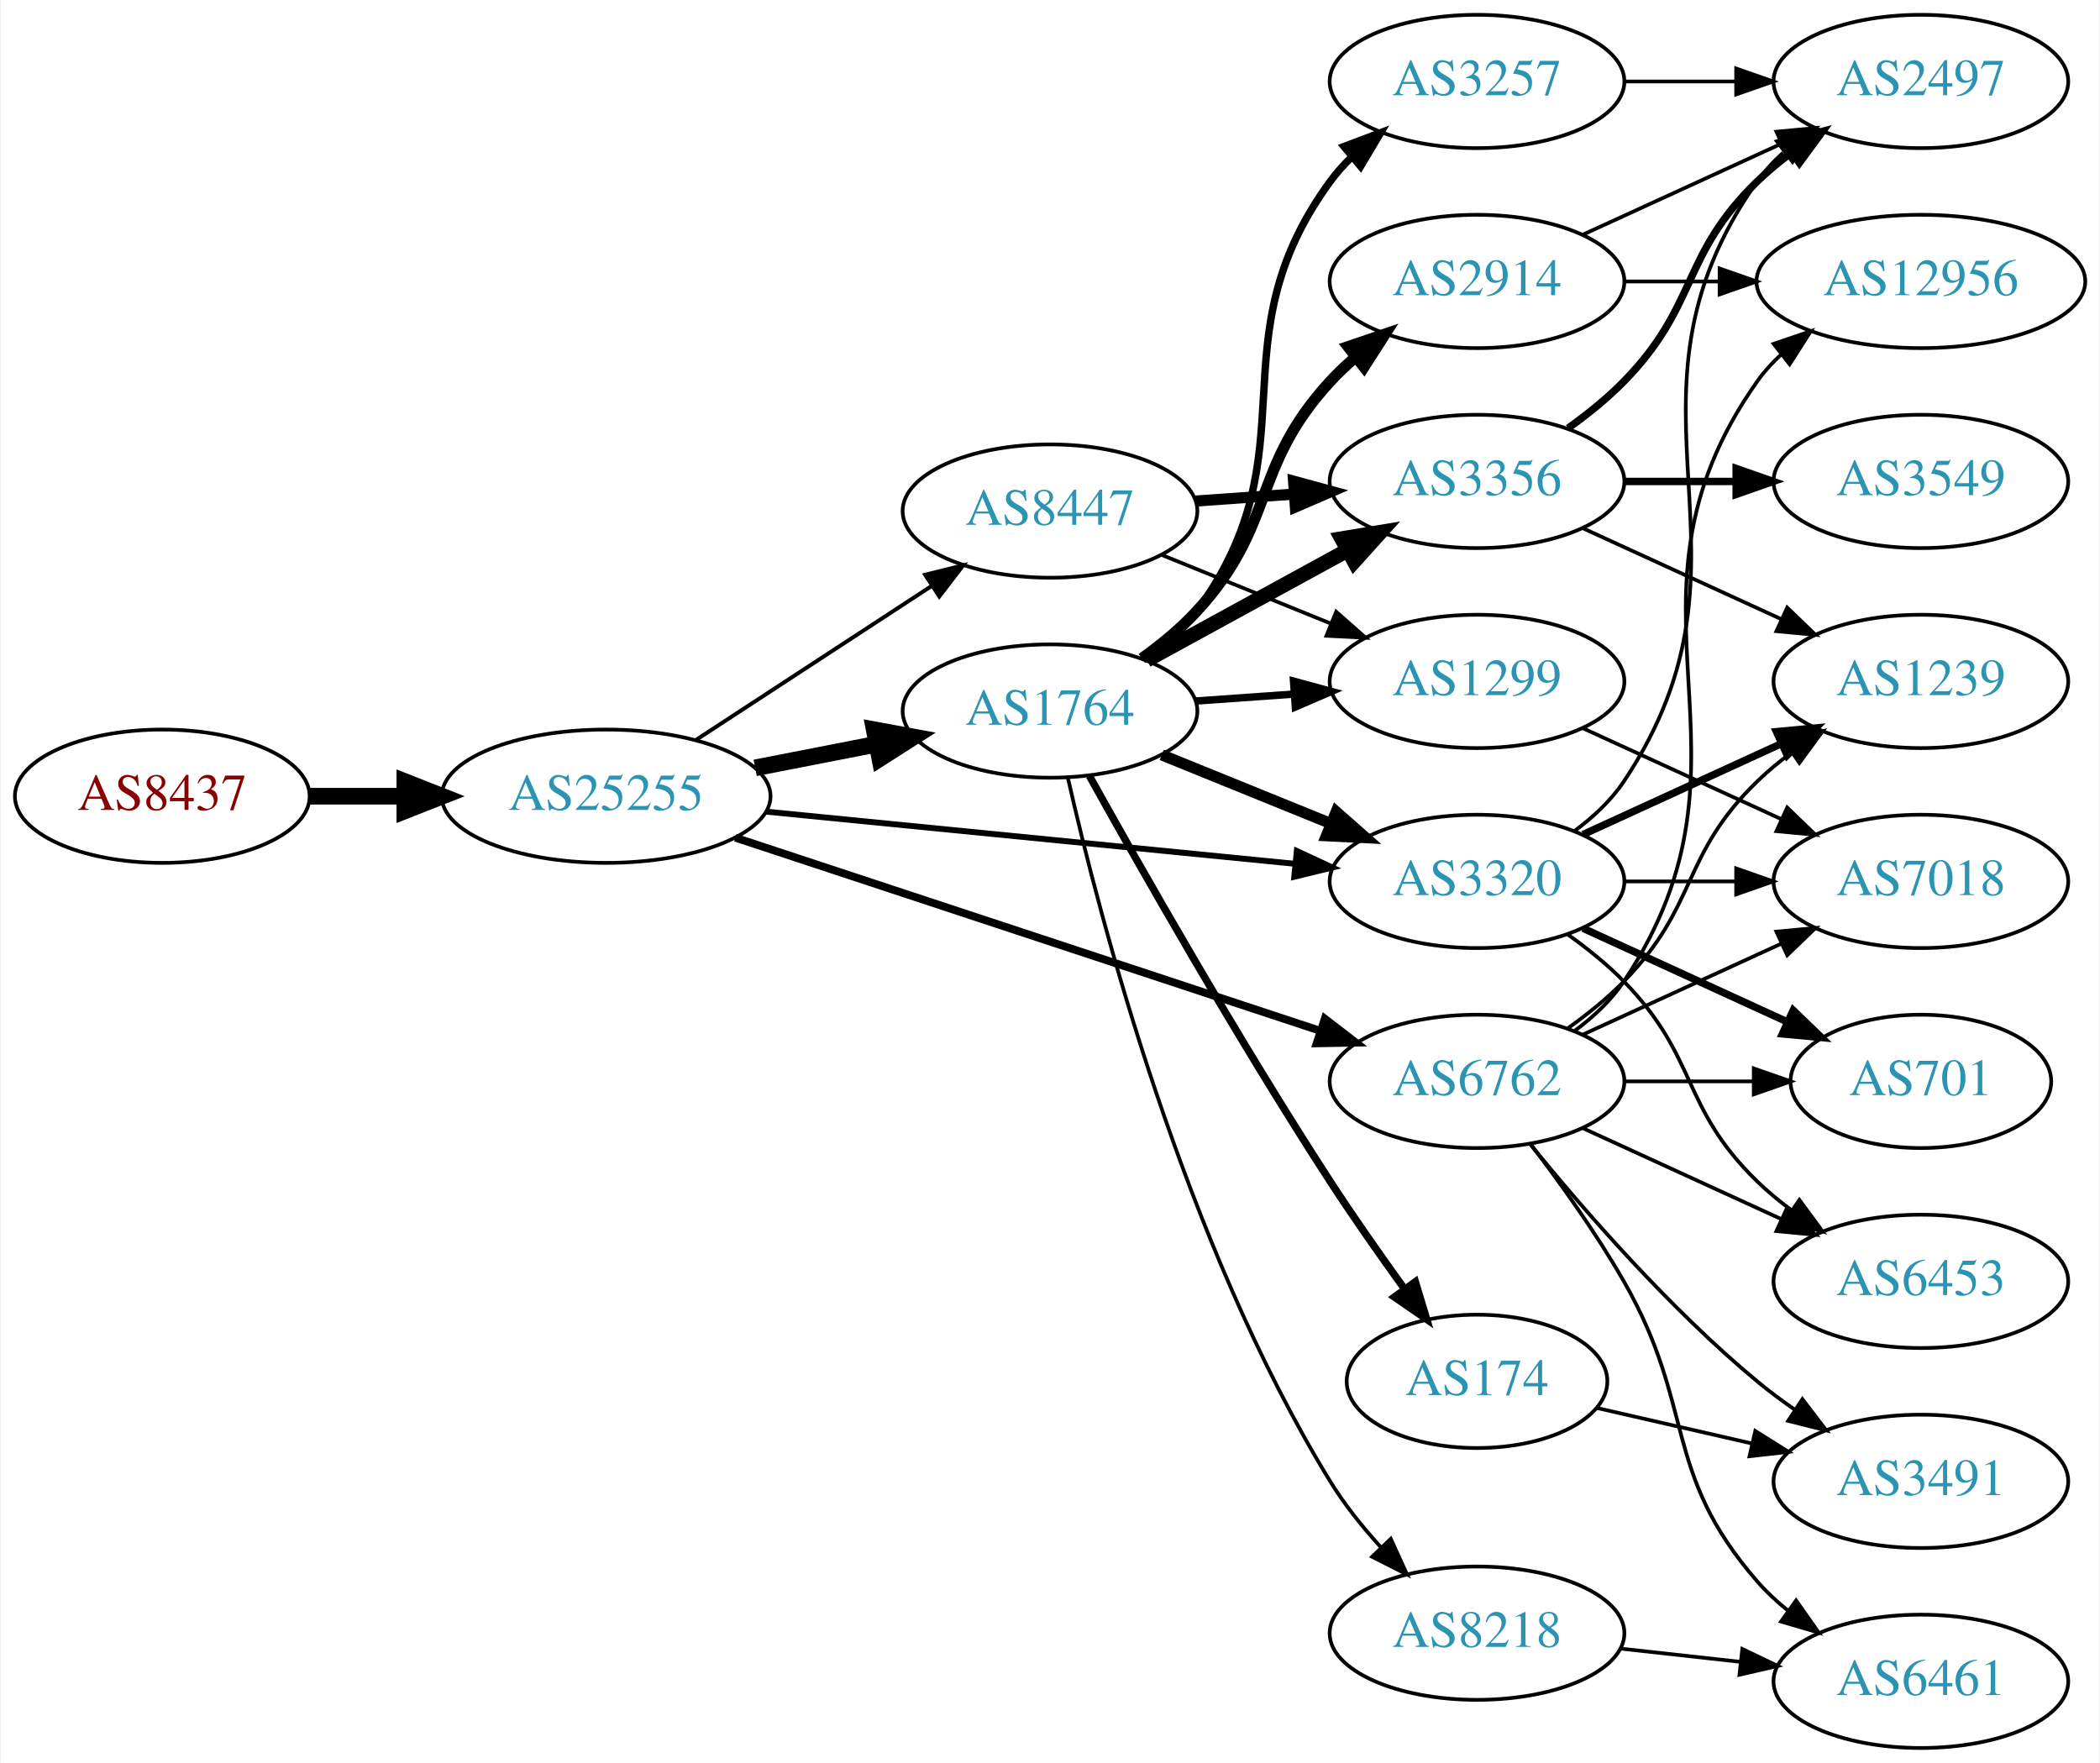
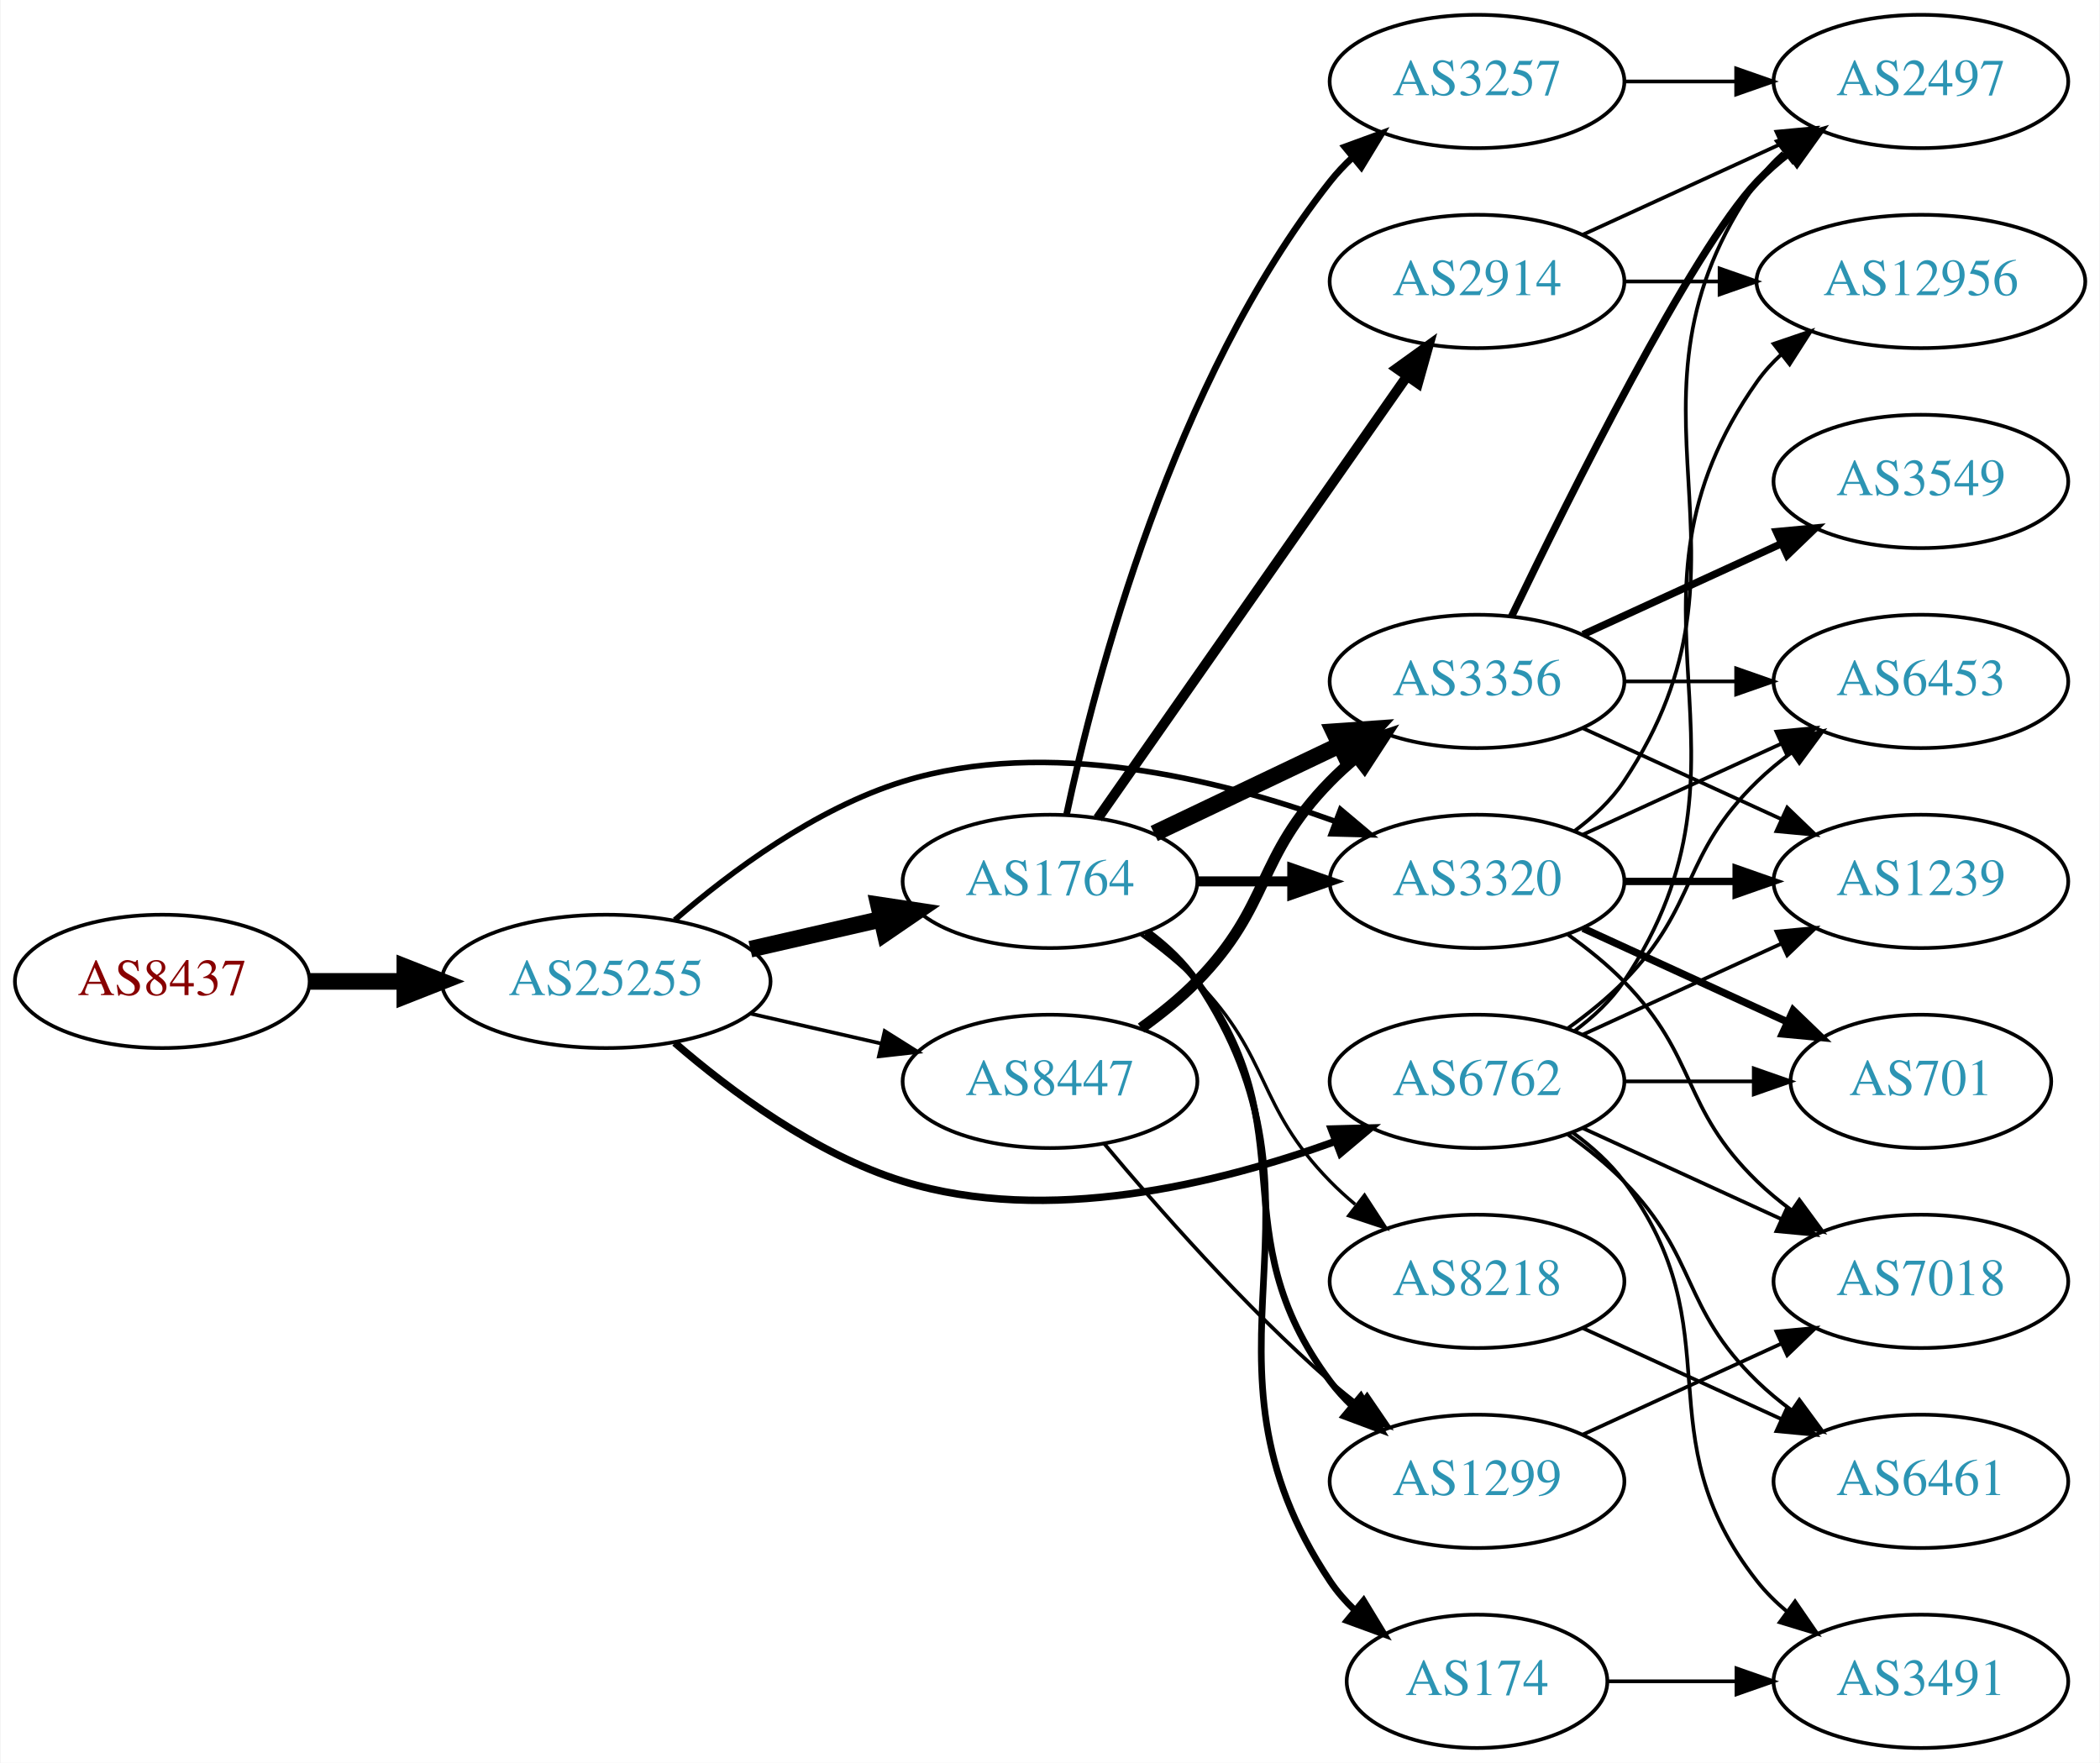
<svg xmlns="http://www.w3.org/2000/svg" xmlns:xlink="http://www.w3.org/1999/xlink" width="567pt" height="476pt" viewBox="0.00 0.00 566.66 476.00">
  <g id="graph0" class="graph" transform="scale(1 1) rotate(0) translate(4 472)">
    <polygon fill="white" stroke="none" points="-4,4 -4,-472 562.663,-472 562.663,4 -4,4" />
    <g id="node1" class="node">
      <g id="a_node1">
        <a xlink:href="/asn/8437" xlink:title="AS8437 ~ Hutchison Drei Austria GmbH [AT]">
-           <ellipse fill="#ffffff" stroke="black" cx="39.647" cy="-257" rx="39.794" ry="18" />
-           <text text-anchor="middle" x="39.647" y="-253.3" font-family="Times,serif" font-size="14.00" fill="#880000">AS8437</text>
+           <ellipse fill="#ffffff" stroke="black" cx="39.647" cy="-207" rx="39.794" ry="18" />
+           <text text-anchor="middle" x="39.647" y="-203.3" font-family="Times,serif" font-size="14.00" fill="#880000">AS8437</text>
        </a>
      </g>
    </g>
    <g id="node2" class="node">
      <g id="a_node2">
        <a xlink:href="/asn/25255" xlink:title="AS25255 ~ ==&gt; TELE2 AUSTRIA &lt;== [AT]">
-           <ellipse fill="#ffffff" stroke="black" cx="159.489" cy="-257" rx="44.393" ry="18" />
-           <text text-anchor="middle" x="159.489" y="-253.3" font-family="Times,serif" font-size="14.00" fill="#2c94b3">AS25255</text>
+           <ellipse fill="#ffffff" stroke="black" cx="159.489" cy="-207" rx="44.393" ry="18" />
+           <text text-anchor="middle" x="159.489" y="-203.3" font-family="Times,serif" font-size="14.00" fill="#2c94b3">AS25255</text>
        </a>
      </g>
    </g>
    <g id="edge1" class="edge">
-       <path fill="none" stroke="black" stroke-width="4.5" d="M79.559,-257C87.662,-257 96.337,-257 104.863,-257" />
-       <polygon fill="black" stroke="black" stroke-width="4.5" points="105.141,-260.938 115.141,-257 105.141,-253.063 105.141,-260.938" />
+       <path fill="none" stroke="black" stroke-width="4.5" d="M79.559,-207C87.662,-207 96.337,-207 104.863,-207" />
+       <polygon fill="black" stroke="black" stroke-width="4.5" points="105.141,-210.938 115.141,-207 105.141,-203.063 105.141,-210.938" />
    </g>
    <g id="node3" class="node">
      <g id="a_node3">
        <a xlink:href="/asn/1764" xlink:title="AS1764 ~ NEXTLAYER-AS [AT]">
-           <ellipse fill="#ffffff" stroke="black" cx="279.332" cy="-280" rx="39.794" ry="18" />
-           <text text-anchor="middle" x="279.332" y="-276.3" font-family="Times,serif" font-size="14.00" fill="#2c94b3">AS1764</text>
+           <ellipse fill="#ffffff" stroke="black" cx="279.332" cy="-234" rx="39.794" ry="18" />
+           <text text-anchor="middle" x="279.332" y="-230.3" font-family="Times,serif" font-size="14.00" fill="#2c94b3">AS1764</text>
        </a>
      </g>
    </g>
    <g id="edge2" class="edge">
-       <path fill="none" stroke="black" stroke-width="4.5" d="M199.729,-264.659C210.181,-266.699 221.567,-268.921 232.345,-271.025" />
-       <polygon fill="black" stroke="black" stroke-width="4.5" points="231.873,-274.944 242.442,-272.995 233.382,-267.215 231.873,-274.944" />
+       <path fill="none" stroke="black" stroke-width="4.5" d="M198.424,-215.692C209.664,-218.267 222.077,-221.111 233.7,-223.774" />
+       <polygon fill="black" stroke="black" stroke-width="4.5" points="233.035,-227.661 243.662,-226.057 234.794,-219.985 233.035,-227.661" />
    </g>
    <g id="node4" class="node">
      <g id="a_node4">
        <a xlink:href="/asn/8447" xlink:title="AS8447 ~ A1 Telekom Austria AG [AT]">
-           <ellipse fill="#ffffff" stroke="black" cx="279.332" cy="-334" rx="39.794" ry="18" />
-           <text text-anchor="middle" x="279.332" y="-330.3" font-family="Times,serif" font-size="14.00" fill="#2c94b3">AS8447</text>
+           <ellipse fill="#ffffff" stroke="black" cx="279.332" cy="-180" rx="39.794" ry="18" />
+           <text text-anchor="middle" x="279.332" y="-176.3" font-family="Times,serif" font-size="14.00" fill="#2c94b3">AS8447</text>
        </a>
      </g>
    </g>
    <g id="edge3" class="edge">
-       <path fill="none" stroke="black" stroke-width="1.059" d="M183.771,-272.213C202.001,-284.124 227.522,-300.8 247.456,-313.826" />
-       <polygon fill="black" stroke="black" stroke-width="1.059" points="245.612,-316.801 255.898,-319.341 249.441,-310.941 245.612,-316.801" />
+       <path fill="none" stroke="black" d="M198.424,-198.308C209.664,-195.733 222.077,-192.889 233.7,-190.226" />
+       <polygon fill="black" stroke="black" points="234.696,-193.588 243.662,-187.943 233.133,-186.765 234.696,-193.588" />
    </g>
    <g id="node5" class="node">
      <g id="a_node5">
        <a xlink:href="/asn/6762" xlink:title="AS6762 ~ TELECOM ITALIA SPARKLE S.p.A. [IT]">
          <ellipse fill="#ffffff" stroke="black" cx="394.625" cy="-180" rx="39.794" ry="18" />
          <text text-anchor="middle" x="394.625" y="-176.3" font-family="Times,serif" font-size="14.00" fill="#2c94b3">AS6762</text>
        </a>
      </g>
    </g>
    <g id="edge4" class="edge">
-       <path fill="none" stroke="black" stroke-width="2.118" d="M194.389,-245.804C236.186,-231.999 307.199,-208.545 352.191,-193.685" />
-       <polygon fill="black" stroke="black" stroke-width="2.118" points="353.531,-196.928 361.929,-190.468 351.336,-190.281 353.531,-196.928" />
+       <path fill="none" stroke="black" stroke-width="2" d="M178.012,-190.416C193.05,-177.403 215.991,-160.309 239.685,-153 278.522,-141.019 324.614,-152.302 356.174,-163.727" />
+       <polygon fill="black" stroke="black" stroke-width="2" points="355.291,-167.136 365.882,-167.412 357.775,-160.591 355.291,-167.136" />
    </g>
    <g id="node6" class="node">
      <g id="a_node6">
        <a xlink:href="/asn/3320" xlink:title="AS3320 ~ DTAG [DE]">
          <ellipse fill="#ffffff" stroke="black" cx="394.625" cy="-234" rx="39.794" ry="18" />
          <text text-anchor="middle" x="394.625" y="-230.3" font-family="Times,serif" font-size="14.00" fill="#2c94b3">AS3320</text>
        </a>
      </g>
    </g>
    <g id="edge5" class="edge">
-       <path fill="none" stroke="black" stroke-width="1.588" d="M202.708,-252.835C242.954,-248.864 303.493,-242.892 345.57,-238.741" />
-       <polygon fill="black" stroke="black" stroke-width="1.588" points="345.971,-242.218 355.579,-237.753 345.284,-235.252 345.971,-242.218" />
-     </g>
-     <g id="edge12" class="edge">
-       <path fill="none" stroke="black" stroke-width="3" d="M309.507,-268.154C323.383,-262.52 340.16,-255.708 355.069,-249.654" />
-       <polygon fill="black" stroke="black" stroke-width="3" points="356.599,-252.811 364.548,-245.806 353.966,-246.325 356.599,-252.811" />
+       <path fill="none" stroke="black" stroke-width="1.5" d="M178.012,-223.584C193.05,-236.597 215.991,-253.691 239.685,-261 278.522,-272.981 324.614,-261.698 356.174,-250.273" />
+       <polygon fill="black" stroke="black" stroke-width="1.5" points="357.775,-253.409 365.882,-246.588 355.291,-246.864 357.775,-253.409" />
+     </g>
+     <g id="edge11" class="edge">
+       <path fill="none" stroke="black" stroke-width="2.7" d="M319.004,-234C327.207,-234 335.971,-234 344.503,-234" />
+       <polygon fill="black" stroke="black" stroke-width="2.7" points="344.742,-237.5 354.742,-234 344.742,-230.5 344.742,-237.5" />
    </g>
    <g id="node7" class="node">
      <g id="a_node7">
-         <a xlink:href="/asn/8218" xlink:title="AS8218 ~ legacy Neotelecoms [FR]">
-           <ellipse fill="#ffffff" stroke="black" cx="394.625" cy="-31" rx="39.794" ry="18" />
-           <text text-anchor="middle" x="394.625" y="-27.3" font-family="Times,serif" font-size="14.00" fill="#2c94b3">AS8218</text>
+         <a xlink:href="/asn/174" xlink:title="AS174 ~ Cogent Communications [US]">
+           <ellipse fill="#ffffff" stroke="black" cx="394.625" cy="-18" rx="35.194" ry="18" />
+           <text text-anchor="middle" x="394.625" y="-14.3" font-family="Times,serif" font-size="14.00" fill="#2c94b3">AS174</text>
        </a>
      </g>
    </g>
    <g id="edge6" class="edge">
-       <path fill="none" stroke="black" d="M284.166,-261.929C292.675,-224.421 315.56,-136.263 354.978,-72 358.758,-65.838 363.577,-59.816 368.519,-54.368" />
-       <polygon fill="black" stroke="black" points="371.34,-56.483 375.742,-46.846 366.291,-51.635 371.34,-56.483" />
+       <path fill="none" stroke="black" stroke-width="1.8" d="M305.651,-220.393C310.707,-216.649 315.518,-212.169 318.978,-207 360.003,-145.706 313.954,-106.294 354.978,-45 356.845,-42.211 359.105,-39.623 361.584,-37.243" />
+       <polygon fill="black" stroke="black" stroke-width="1.8" points="364.002,-39.786 369.507,-30.734 359.558,-34.378 364.002,-39.786" />
    </g>
    <g id="node8" class="node">
      <g id="a_node8">
-         <a xlink:href="/asn/1299" xlink:title="AS1299 ~ Telia Carrier [EU]">
-           <ellipse fill="#ffffff" stroke="black" cx="394.625" cy="-288" rx="39.794" ry="18" />
-           <text text-anchor="middle" x="394.625" y="-284.3" font-family="Times,serif" font-size="14.00" fill="#2c94b3">AS1299</text>
-         </a>
-       </g>
-     </g>
-     <g id="edge7" class="edge">
-       <path fill="none" stroke="black" stroke-width="2" d="M318.687,-282.708C327.177,-283.308 336.281,-283.951 345.115,-284.575" />
-       <polygon fill="black" stroke="black" stroke-width="2" points="345.087,-288.081 355.308,-285.294 345.58,-281.099 345.087,-288.081" />
-     </g>
-     <g id="node9" class="node">
-       <g id="a_node9">
        <a xlink:href="/asn/2914" xlink:title="AS2914 ~ NTT America, Inc. [US]">
          <ellipse fill="#ffffff" stroke="black" cx="394.625" cy="-396" rx="39.794" ry="18" />
          <text text-anchor="middle" x="394.625" y="-392.3" font-family="Times,serif" font-size="14.00" fill="#2c94b3">AS2914</text>
        </a>
      </g>
    </g>
-     <g id="edge8" class="edge">
-       <path fill="none" stroke="black" stroke-width="3" d="M304.134,-294.192C309.381,-297.959 314.657,-302.301 318.978,-307 340.546,-330.455 333.41,-345.545 354.978,-369 357.004,-371.203 359.239,-373.327 361.583,-375.35" />
-       <polygon fill="black" stroke="black" stroke-width="3" points="359.793,-378.394 369.823,-381.808 364.111,-372.885 359.793,-378.394" />
-     </g>
-     <g id="node10" class="node">
-       <g id="a_node10">
-         <a xlink:href="/asn/174" xlink:title="AS174 ~ Cogent Communications [US]">
-           <ellipse fill="#ffffff" stroke="black" cx="394.625" cy="-99" rx="35.194" ry="18" />
-           <text text-anchor="middle" x="394.625" y="-95.3" font-family="Times,serif" font-size="14.00" fill="#2c94b3">AS174</text>
-         </a>
-       </g>
-     </g>
-     <g id="edge9" class="edge">
-       <path fill="none" stroke="black" stroke-width="2" d="M289.99,-262.446C303.773,-237.66 330.172,-191.172 354.978,-153 361.262,-143.33 368.536,-132.973 375.066,-123.941" />
-       <polygon fill="black" stroke="black" stroke-width="2" points="377.974,-125.894 381.043,-115.754 372.32,-121.767 377.974,-125.894" />
-     </g>
-     <g id="node11" class="node">
-       <g id="a_node11">
+     <g id="edge7" class="edge">
+       <path fill="none" stroke="black" stroke-width="2.7" d="M292.242,-251.031C312.164,-279.517 352.353,-336.985 375.703,-370.374" />
+       <polygon fill="black" stroke="black" stroke-width="2.7" points="372.934,-372.521 381.533,-378.71 378.67,-368.509 372.934,-372.521" />
+     </g>
+     <g id="node9" class="node">
+       <g id="a_node9">
        <a xlink:href="/asn/3257" xlink:title="AS3257 ~ GTT [DE]">
          <ellipse fill="#ffffff" stroke="black" cx="394.625" cy="-450" rx="39.794" ry="18" />
          <text text-anchor="middle" x="394.625" y="-446.3" font-family="Times,serif" font-size="14.00" fill="#2c94b3">AS3257</text>
        </a>
      </g>
    </g>
+     <g id="edge8" class="edge">
+       <path fill="none" stroke="black" stroke-width="1.8" d="M283.822,-252.16C291.453,-288.03 312.445,-369.155 354.978,-423 356.785,-425.288 358.838,-427.462 361.033,-429.51" />
+       <polygon fill="black" stroke="black" stroke-width="1.8" points="358.944,-432.323 368.893,-435.966 363.387,-426.914 358.944,-432.323" />
+     </g>
+     <g id="node10" class="node">
+       <g id="a_node10">
+         <a xlink:href="/asn/8218" xlink:title="AS8218 ~ legacy Neotelecoms [FR]">
+           <ellipse fill="#ffffff" stroke="black" cx="394.625" cy="-126" rx="39.794" ry="18" />
+           <text text-anchor="middle" x="394.625" y="-122.3" font-family="Times,serif" font-size="14.00" fill="#2c94b3">AS8218</text>
+         </a>
+       </g>
+     </g>
+     <g id="edge9" class="edge">
+       <path fill="none" stroke="black" stroke-width="0.9" d="M303.926,-219.611C309.182,-215.852 314.513,-211.563 318.978,-207 339.151,-186.383 334.806,-173.617 354.978,-153 357.071,-150.861 359.354,-148.782 361.731,-146.79" />
+       <polygon fill="black" stroke="black" stroke-width="0.9" points="364.249,-149.268 370.031,-140.389 359.974,-143.725 364.249,-149.268" />
+     </g>
+     <g id="node11" class="node">
+       <g id="a_node11">
+         <a xlink:href="/asn/1299" xlink:title="AS1299 ~ Telia Carrier [EU]">
+           <ellipse fill="#ffffff" stroke="black" cx="394.625" cy="-72" rx="39.794" ry="18" />
+           <text text-anchor="middle" x="394.625" y="-68.3" font-family="Times,serif" font-size="14.00" fill="#2c94b3">AS1299</text>
+         </a>
+       </g>
+     </g>
    <g id="edge10" class="edge">
-       <path fill="none" stroke="black" stroke-width="2" d="M305.34,-293.824C310.412,-297.557 315.309,-301.977 318.978,-307 350.822,-350.588 323.134,-379.412 354.978,-423 356.698,-425.354 358.688,-427.576 360.839,-429.657" />
-       <polygon fill="black" stroke="black" stroke-width="2" points="358.704,-432.435 368.616,-436.176 363.2,-427.07 358.704,-432.435" />
+       <path fill="none" stroke="black" stroke-width="1.8" d="M305.262,-220.118C310.338,-216.389 315.256,-211.984 318.978,-207 349.249,-166.458 324.707,-139.542 354.978,-99 356.723,-96.664 358.73,-94.455 360.893,-92.383" />
+       <polygon fill="black" stroke="black" stroke-width="1.8" points="363.253,-94.973 368.694,-85.882 358.771,-89.595 363.253,-94.973" />
    </g>
    <g id="node12" class="node">
      <g id="a_node12">
        <a xlink:href="/asn/3356" xlink:title="AS3356 ~ Level 3 Parent, LLC [US]">
-           <ellipse fill="#ffffff" stroke="black" cx="394.625" cy="-342" rx="39.794" ry="18" />
-           <text text-anchor="middle" x="394.625" y="-338.3" font-family="Times,serif" font-size="14.00" fill="#2c94b3">AS3356</text>
-         </a>
-       </g>
-     </g>
-     <g id="edge11" class="edge">
-       <path fill="none" stroke="black" stroke-width="4" d="M305.475,-293.76C321.316,-302.429 341.977,-313.735 359.313,-323.223" />
-       <polygon fill="black" stroke="black" stroke-width="4" points="358.099,-326.548 368.551,-328.279 361.459,-320.408 358.099,-326.548" />
-     </g>
-     <g id="edge15" class="edge">
-       <path fill="none" stroke="black" d="M309.507,-322.154C323.383,-316.52 340.16,-309.708 355.069,-303.654" />
-       <polygon fill="black" stroke="black" points="356.599,-306.811 364.548,-299.806 353.966,-300.325 356.599,-306.811" />
+           <ellipse fill="#ffffff" stroke="black" cx="394.625" cy="-288" rx="39.794" ry="18" />
+           <text text-anchor="middle" x="394.625" y="-284.3" font-family="Times,serif" font-size="14.00" fill="#2c94b3">AS3356</text>
+         </a>
+       </g>
+     </g>
+     <g id="edge12" class="edge">
+       <path fill="none" stroke="black" stroke-width="4.5" d="M307.468,-246.934C322.462,-254.081 341.283,-263.052 357.506,-270.785" />
+       <polygon fill="black" stroke="black" stroke-width="4.5" points="355.988,-274.423 366.71,-275.171 359.377,-267.314 355.988,-274.423" />
    </g>
    <g id="edge14" class="edge">
-       <path fill="none" stroke="black" stroke-width="3" d="M318.687,-336.708C327.177,-337.308 336.281,-337.951 345.115,-338.575" />
-       <polygon fill="black" stroke="black" stroke-width="3" points="345.087,-342.081 355.308,-339.294 345.58,-335.099 345.087,-342.081" />
+       <path fill="none" stroke="black" d="M293.962,-163.183C308.244,-146.071 331.791,-119.255 354.978,-99 357.444,-96.846 360.082,-94.706 362.78,-92.628" />
+       <polygon fill="black" stroke="black" points="364.953,-95.375 370.934,-86.63 360.805,-89.736 364.953,-95.375" />
+     </g>
+     <g id="edge13" class="edge">
+       <path fill="none" stroke="black" stroke-width="3" d="M303.926,-194.389C309.182,-198.148 314.513,-202.437 318.978,-207 339.151,-227.617 334.806,-240.383 354.978,-261 357.071,-263.139 359.354,-265.218 361.731,-267.21" />
+       <polygon fill="black" stroke="black" stroke-width="3" points="359.974,-270.275 370.031,-273.611 364.249,-264.732 359.974,-270.275" />
    </g>
    <g id="node13" class="node">
      <g id="a_node13">
        <a xlink:href="/asn/6461" xlink:title="AS6461 ~ Zayo Bandwidth [US]">
-           <ellipse fill="#ffffff" stroke="black" cx="514.467" cy="-18" rx="39.794" ry="18" />
-           <text text-anchor="middle" x="514.467" y="-14.3" font-family="Times,serif" font-size="14.00" fill="#2c94b3">AS6461</text>
-         </a>
-       </g>
-     </g>
-     <g id="edge25" class="edge">
-       <path fill="none" stroke="black" d="M409.086,-163.087C416.979,-152.73 426.828,-139.008 434.271,-126 453.835,-91.806 444.437,-74.742 470.271,-45 472.736,-42.162 475.573,-39.523 478.59,-37.094" />
-       <polygon fill="black" stroke="black" points="480.777,-39.833 486.868,-31.164 476.701,-34.142 480.777,-39.833" />
-     </g>
-     <g id="node16" class="node">
-       <g id="a_node16">
-         <a xlink:href="/asn/1239" xlink:title="AS1239 ~ Sprint [US]">
+           <ellipse fill="#ffffff" stroke="black" cx="514.467" cy="-72" rx="39.794" ry="18" />
+           <text text-anchor="middle" x="514.467" y="-68.3" font-family="Times,serif" font-size="14.00" fill="#2c94b3">AS6461</text>
+         </a>
+       </g>
+     </g>
+     <g id="edge27" class="edge">
+       <path fill="none" stroke="black" d="M419.219,-165.611C424.475,-161.852 429.806,-157.563 434.271,-153 454.443,-132.383 449.578,-119.094 470.271,-99 473.116,-96.237 476.29,-93.614 479.59,-91.166" />
+       <polygon fill="black" stroke="black" points="481.656,-93.993 487.938,-85.462 477.707,-88.214 481.656,-93.993" />
+     </g>
+     <g id="node15" class="node">
+       <g id="a_node15">
+         <a xlink:href="/asn/6453" xlink:title="AS6453 ~ TATA COMMUNICATIONS (AMERICA) INC [US]">
          <ellipse fill="#ffffff" stroke="black" cx="514.467" cy="-288" rx="39.794" ry="18" />
-           <text text-anchor="middle" x="514.467" y="-284.3" font-family="Times,serif" font-size="14.00" fill="#2c94b3">AS1239</text>
+           <text text-anchor="middle" x="514.467" y="-284.3" font-family="Times,serif" font-size="14.00" fill="#2c94b3">AS6453</text>
        </a>
      </g>
    </g>
    <g id="edge21" class="edge">
      <path fill="none" stroke="black" d="M419.219,-194.389C424.475,-198.148 429.806,-202.437 434.271,-207 454.443,-227.617 449.578,-240.906 470.271,-261 473.116,-263.763 476.29,-266.386 479.59,-268.834" />
      <polygon fill="black" stroke="black" points="477.707,-271.786 487.938,-274.538 481.656,-266.006 477.707,-271.786" />
    </g>
+     <g id="node16" class="node">
+       <g id="a_node16">
+         <a xlink:href="/asn/7018" xlink:title="AS7018 ~ AT&amp;T Services, Inc. [US]">
+           <ellipse fill="#ffffff" stroke="black" cx="514.467" cy="-126" rx="39.794" ry="18" />
+           <text text-anchor="middle" x="514.467" y="-122.3" font-family="Times,serif" font-size="14.00" fill="#2c94b3">AS7018</text>
+         </a>
+       </g>
+     </g>
+     <g id="edge23" class="edge">
+       <path fill="none" stroke="black" d="M423.253,-167.339C439.21,-160.027 459.481,-150.739 476.764,-142.819" />
+       <polygon fill="black" stroke="black" points="478.378,-145.929 486.011,-138.581 475.462,-139.565 478.378,-145.929" />
+     </g>
    <g id="node17" class="node">
      <g id="a_node17">
-         <a xlink:href="/asn/7018" xlink:title="AS7018 ~ AT&amp;T Services, Inc. [US]">
-           <ellipse fill="#ffffff" stroke="black" cx="514.467" cy="-234" rx="39.794" ry="18" />
-           <text text-anchor="middle" x="514.467" y="-230.3" font-family="Times,serif" font-size="14.00" fill="#2c94b3">AS7018</text>
-         </a>
-       </g>
-     </g>
-     <g id="edge19" class="edge">
-       <path fill="none" stroke="black" d="M423.253,-192.661C439.21,-199.973 459.481,-209.261 476.764,-217.181" />
-       <polygon fill="black" stroke="black" points="475.462,-220.435 486.011,-221.419 478.378,-214.071 475.462,-220.435" />
-     </g>
-     <g id="node18" class="node">
-       <g id="a_node18">
-         <a xlink:href="/asn/3491" xlink:title="AS3491 ~ PCCW Global, Inc. [US]">
-           <ellipse fill="#ffffff" stroke="black" cx="514.467" cy="-72" rx="39.794" ry="18" />
-           <text text-anchor="middle" x="514.467" y="-68.3" font-family="Times,serif" font-size="14.00" fill="#2c94b3">AS3491</text>
-         </a>
-       </g>
-     </g>
-     <g id="edge20" class="edge">
-       <path fill="none" stroke="black" d="M409.044,-162.935C423.158,-145.625 446.573,-118.655 470.271,-99 473.487,-96.332 476.988,-93.73 480.558,-91.259" />
-       <polygon fill="black" stroke="black" points="482.482,-94.183 488.915,-85.764 478.636,-88.334 482.482,-94.183" />
-     </g>
-     <g id="node19" class="node">
-       <g id="a_node19">
        <a xlink:href="/asn/701" xlink:title="AS701 ~ UUNET [US]">
          <ellipse fill="#ffffff" stroke="black" cx="514.467" cy="-180" rx="35.194" ry="18" />
          <text text-anchor="middle" x="514.467" y="-176.3" font-family="Times,serif" font-size="14.00" fill="#2c94b3">AS701</text>
        </a>
      </g>
    </g>
-     <g id="edge22" class="edge">
+     <g id="edge25" class="edge">
      <path fill="none" stroke="black" d="M434.537,-180C445.624,-180 457.783,-180 469.166,-180" />
      <polygon fill="black" stroke="black" points="469.348,-183.5 479.348,-180 469.348,-176.5 469.348,-183.5" />
    </g>
-     <g id="node20" class="node">
-       <g id="a_node20">
+     <g id="node18" class="node">
+       <g id="a_node18">
+         <a xlink:href="/asn/1239" xlink:title="AS1239 ~ Sprint [US]">
+           <ellipse fill="#ffffff" stroke="black" cx="514.467" cy="-234" rx="39.794" ry="18" />
+           <text text-anchor="middle" x="514.467" y="-230.3" font-family="Times,serif" font-size="14.00" fill="#2c94b3">AS1239</text>
+         </a>
+       </g>
+     </g>
+     <g id="edge24" class="edge">
+       <path fill="none" stroke="black" d="M423.253,-192.661C439.21,-199.973 459.481,-209.261 476.764,-217.181" />
+       <polygon fill="black" stroke="black" points="475.462,-220.435 486.011,-221.419 478.378,-214.071 475.462,-220.435" />
+     </g>
+     <g id="node19" class="node">
+       <g id="a_node19">
        <a xlink:href="/asn/12956" xlink:title="AS12956 ~ TELXIUS [ES]">
          <ellipse fill="#ffffff" stroke="black" cx="514.467" cy="-396" rx="44.393" ry="18" />
          <text text-anchor="middle" x="514.467" y="-392.3" font-family="Times,serif" font-size="14.00" fill="#2c94b3">AS12956</text>
        </a>
      </g>
    </g>
-     <g id="edge23" class="edge">
+     <g id="edge22" class="edge">
      <path fill="none" stroke="black" d="M420.944,-193.607C425.999,-197.351 430.811,-201.831 434.271,-207 475.296,-268.294 427.692,-308.775 470.271,-369 472.16,-371.672 474.405,-374.135 476.865,-376.395" />
      <polygon fill="black" stroke="black" points="474.711,-379.154 484.741,-382.567 479.028,-373.644 474.711,-379.154" />
    </g>
-     <g id="node21" class="node">
-       <g id="a_node21">
-         <a xlink:href="/asn/6453" xlink:title="AS6453 ~ TATA COMMUNICATIONS (AMERICA) INC [US]">
-           <ellipse fill="#ffffff" stroke="black" cx="514.467" cy="-126" rx="39.794" ry="18" />
-           <text text-anchor="middle" x="514.467" y="-122.3" font-family="Times,serif" font-size="14.00" fill="#2c94b3">AS6453</text>
-         </a>
-       </g>
-     </g>
-     <g id="edge24" class="edge">
-       <path fill="none" stroke="black" d="M423.253,-167.339C439.21,-160.027 459.481,-150.739 476.764,-142.819" />
-       <polygon fill="black" stroke="black" points="478.378,-145.929 486.011,-138.581 475.462,-139.565 478.378,-145.929" />
-     </g>
-     <g id="node15" class="node">
-       <g id="a_node15">
+     <g id="node20" class="node">
+       <g id="a_node20">
+         <a xlink:href="/asn/3491" xlink:title="AS3491 ~ PCCW Global, Inc. [US]">
+           <ellipse fill="#ffffff" stroke="black" cx="514.467" cy="-18" rx="39.794" ry="18" />
+           <text text-anchor="middle" x="514.467" y="-14.3" font-family="Times,serif" font-size="14.00" fill="#2c94b3">AS3491</text>
+         </a>
+       </g>
+     </g>
+     <g id="edge26" class="edge">
+       <path fill="none" stroke="black" d="M420.555,-166.118C425.631,-162.389 430.549,-157.984 434.271,-153 464.542,-112.458 438.972,-84.754 470.271,-45 472.596,-42.047 475.34,-39.33 478.299,-36.853" />
+       <polygon fill="black" stroke="black" points="480.492,-39.585 486.496,-30.855 476.358,-33.936 480.492,-39.585" />
+     </g>
+     <g id="node14" class="node">
+       <g id="a_node14">
        <a xlink:href="/asn/2497" xlink:title="AS2497 ~ Internet Initiative Japan Inc. [JP]">
          <ellipse fill="#ffffff" stroke="black" cx="514.467" cy="-450" rx="39.794" ry="18" />
          <text text-anchor="middle" x="514.467" y="-446.3" font-family="Times,serif" font-size="14.00" fill="#2c94b3">AS2497</text>
        </a>
      </g>
    </g>
-     <g id="edge26" class="edge">
+     <g id="edge16" class="edge">
      <path fill="none" stroke="black" d="M420.944,-247.607C425.999,-251.351 430.811,-255.831 434.271,-261 475.296,-322.294 427.692,-362.775 470.271,-423 472.262,-425.816 474.649,-428.401 477.265,-430.76" />
      <polygon fill="black" stroke="black" points="475.564,-433.865 485.633,-437.162 479.818,-428.306 475.564,-433.865" />
    </g>
-     <g id="edge29" class="edge">
-       <path fill="none" stroke="black" stroke-width="2" d="M423.253,-246.661C439.21,-253.973 459.481,-263.261 476.764,-271.181" />
-       <polygon fill="black" stroke="black" stroke-width="2" points="475.462,-274.435 486.011,-275.419 478.378,-268.071 475.462,-274.435" />
-     </g>
-     <g id="edge27" class="edge">
-       <path fill="none" stroke="black" d="M434.537,-234C444.091,-234 454.44,-234 464.403,-234" />
-       <polygon fill="black" stroke="black" points="464.595,-237.5 474.595,-234 464.595,-230.5 464.595,-237.5" />
-     </g>
-     <g id="edge28" class="edge">
+     <g id="edge17" class="edge">
+       <path fill="none" stroke="black" d="M423.253,-246.661C439.21,-253.973 459.481,-263.261 476.764,-271.181" />
+       <polygon fill="black" stroke="black" points="475.462,-274.435 486.011,-275.419 478.378,-268.071 475.462,-274.435" />
+     </g>
+     <g id="edge18" class="edge">
+       <path fill="none" stroke="black" d="M419.219,-219.611C424.475,-215.852 429.806,-211.563 434.271,-207 454.443,-186.383 449.578,-173.094 470.271,-153 473.116,-150.237 476.29,-147.614 479.59,-145.166" />
+       <polygon fill="black" stroke="black" points="481.656,-147.994 487.938,-139.462 477.707,-142.214 481.656,-147.994" />
+     </g>
+     <g id="edge19" class="edge">
      <path fill="none" stroke="black" stroke-width="2" d="M423.253,-221.339C439.67,-213.817 460.651,-204.202 478.248,-196.139" />
      <polygon fill="black" stroke="black" stroke-width="2" points="479.993,-199.189 487.625,-191.842 477.076,-192.826 479.993,-199.189" />
    </g>
-     <g id="edge30" class="edge">
-       <path fill="none" stroke="black" d="M419.219,-219.611C424.475,-215.852 429.806,-211.563 434.271,-207 454.443,-186.383 449.578,-173.094 470.271,-153 473.116,-150.237 476.29,-147.614 479.59,-145.166" />
-       <polygon fill="black" stroke="black" points="481.656,-147.994 487.938,-139.462 477.707,-142.214 481.656,-147.994" />
-     </g>
-     <g id="edge13" class="edge">
-       <path fill="none" stroke="black" d="M433.235,-26.851C443.546,-25.713 454.863,-24.465 465.663,-23.273" />
-       <polygon fill="black" stroke="black" points="466.254,-26.73 475.81,-22.154 465.487,-19.772 466.254,-26.73" />
+     <g id="edge20" class="edge">
+       <path fill="none" stroke="black" stroke-width="2" d="M434.537,-234C444.091,-234 454.44,-234 464.403,-234" />
+       <polygon fill="black" stroke="black" stroke-width="2" points="464.595,-237.5 474.595,-234 464.595,-230.5 464.595,-237.5" />
+     </g>
+     <g id="edge36" class="edge">
+       <path fill="none" stroke="black" d="M430.026,-18C440.85,-18 453.018,-18 464.645,-18" />
+       <polygon fill="black" stroke="black" points="464.676,-21.5 474.676,-18 464.676,-14.5 464.676,-21.5" />
+     </g>
+     <g id="edge28" class="edge">
+       <path fill="none" stroke="black" d="M423.253,-408.661C439.21,-415.973 459.481,-425.261 476.764,-433.181" />
+       <polygon fill="black" stroke="black" points="475.462,-436.435 486.011,-437.419 478.378,-430.071 475.462,-436.435" />
+     </g>
+     <g id="edge29" class="edge">
+       <path fill="none" stroke="black" d="M434.537,-396C442.64,-396 451.315,-396 459.841,-396" />
+       <polygon fill="black" stroke="black" points="460.119,-399.5 470.119,-396 460.119,-392.5 460.119,-399.5" />
    </g>
    <g id="edge34" class="edge">
+       <path fill="none" stroke="black" d="M434.537,-450C444.091,-450 454.44,-450 464.403,-450" />
+       <polygon fill="black" stroke="black" points="464.595,-453.5 474.595,-450 464.595,-446.5 464.595,-453.5" />
+     </g>
+     <g id="edge15" class="edge">
+       <path fill="none" stroke="black" d="M423.253,-113.339C439.21,-106.027 459.481,-96.739 476.764,-88.819" />
+       <polygon fill="black" stroke="black" points="478.378,-91.929 486.011,-84.581 475.462,-85.565 478.378,-91.929" />
+     </g>
+     <g id="edge35" class="edge">
+       <path fill="none" stroke="black" d="M423.253,-84.661C439.21,-91.973 459.481,-101.261 476.764,-109.181" />
+       <polygon fill="black" stroke="black" points="475.462,-112.435 486.011,-113.419 478.378,-106.071 475.462,-112.435" />
+     </g>
+     <g id="edge31" class="edge">
+       <path fill="none" stroke="black" stroke-width="2" d="M403.972,-305.595C419.439,-337.732 452.584,-404.34 470.271,-423 472.857,-425.728 475.774,-428.294 478.843,-430.677" />
+       <polygon fill="black" stroke="black" stroke-width="2" points="476.997,-433.658 487.191,-436.543 481.021,-427.93 476.997,-433.658" />
+     </g>
+     <g id="edge32" class="edge">
+       <path fill="none" stroke="black" d="M434.537,-288C444.091,-288 454.44,-288 464.403,-288" />
+       <polygon fill="black" stroke="black" points="464.595,-291.5 474.595,-288 464.595,-284.5 464.595,-291.5" />
+     </g>
+     <g id="edge33" class="edge">
      <path fill="none" stroke="black" d="M423.253,-275.339C439.21,-268.027 459.481,-258.739 476.764,-250.819" />
      <polygon fill="black" stroke="black" points="478.378,-253.929 486.011,-246.581 475.462,-247.565 478.378,-253.929" />
    </g>
-     <g id="edge32" class="edge">
-       <path fill="none" stroke="black" d="M423.253,-408.661C439.21,-415.973 459.481,-425.261 476.764,-433.181" />
-       <polygon fill="black" stroke="black" points="475.462,-436.435 486.011,-437.419 478.378,-430.071 475.462,-436.435" />
-     </g>
-     <g id="edge33" class="edge">
-       <path fill="none" stroke="black" d="M434.537,-396C442.64,-396 451.315,-396 459.841,-396" />
-       <polygon fill="black" stroke="black" points="460.119,-399.5 470.119,-396 460.119,-392.5 460.119,-399.5" />
-     </g>
-     <g id="edge35" class="edge">
-       <path fill="none" stroke="black" d="M426.895,-91.835C439.734,-88.894 454.839,-85.433 468.806,-82.233" />
-       <polygon fill="black" stroke="black" points="469.761,-85.605 478.727,-79.96 468.198,-78.781 469.761,-85.605" />
-     </g>
-     <g id="edge31" class="edge">
-       <path fill="none" stroke="black" d="M434.537,-450C444.091,-450 454.44,-450 464.403,-450" />
-       <polygon fill="black" stroke="black" points="464.595,-453.5 474.595,-450 464.595,-446.5 464.595,-453.5" />
-     </g>
-     <g id="node14" class="node">
-       <g id="a_node14">
+     <g id="node21" class="node">
+       <g id="a_node21">
        <a xlink:href="/asn/3549" xlink:title="AS3549 ~ Level 3 Parent, LLC [US]">
          <ellipse fill="#ffffff" stroke="black" cx="514.467" cy="-342" rx="39.794" ry="18" />
          <text text-anchor="middle" x="514.467" y="-338.3" font-family="Times,serif" font-size="14.00" fill="#2c94b3">AS3549</text>
        </a>
      </g>
    </g>
-     <g id="edge16" class="edge">
-       <path fill="none" stroke="black" stroke-width="2" d="M434.537,-342C444.091,-342 454.44,-342 464.403,-342" />
-       <polygon fill="black" stroke="black" stroke-width="2" points="464.595,-345.5 474.595,-342 464.595,-338.5 464.595,-345.5" />
-     </g>
-     <g id="edge17" class="edge">
-       <path fill="none" stroke="black" stroke-width="2" d="M419.219,-356.389C424.475,-360.148 429.806,-364.437 434.271,-369 454.443,-389.617 449.578,-402.906 470.271,-423 473.116,-425.763 476.29,-428.386 479.59,-430.834" />
-       <polygon fill="black" stroke="black" stroke-width="2" points="477.707,-433.786 487.938,-436.538 481.656,-428.006 477.707,-433.786" />
-     </g>
-     <g id="edge18" class="edge">
-       <path fill="none" stroke="black" d="M423.253,-329.339C439.21,-322.027 459.481,-312.739 476.764,-304.819" />
-       <polygon fill="black" stroke="black" points="478.378,-307.929 486.011,-300.581 475.462,-301.565 478.378,-307.929" />
+     <g id="edge30" class="edge">
+       <path fill="none" stroke="black" stroke-width="2" d="M423.253,-300.661C439.21,-307.973 459.481,-317.261 476.764,-325.181" />
+       <polygon fill="black" stroke="black" stroke-width="2" points="475.462,-328.435 486.011,-329.419 478.378,-322.071 475.462,-328.435" />
    </g>
  </g>
</svg>
